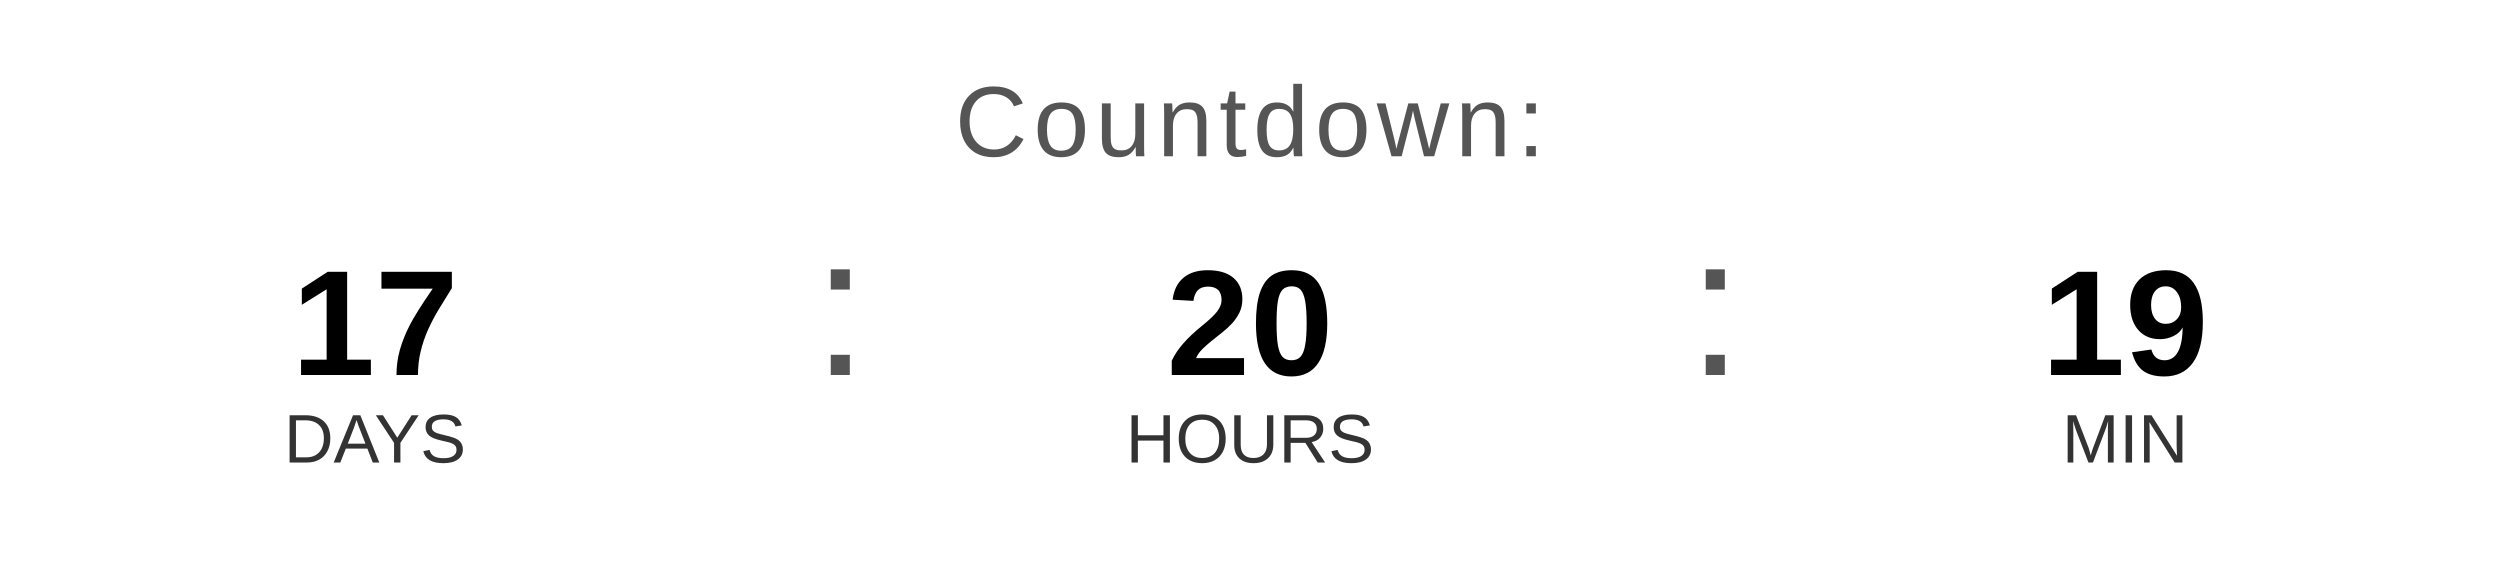
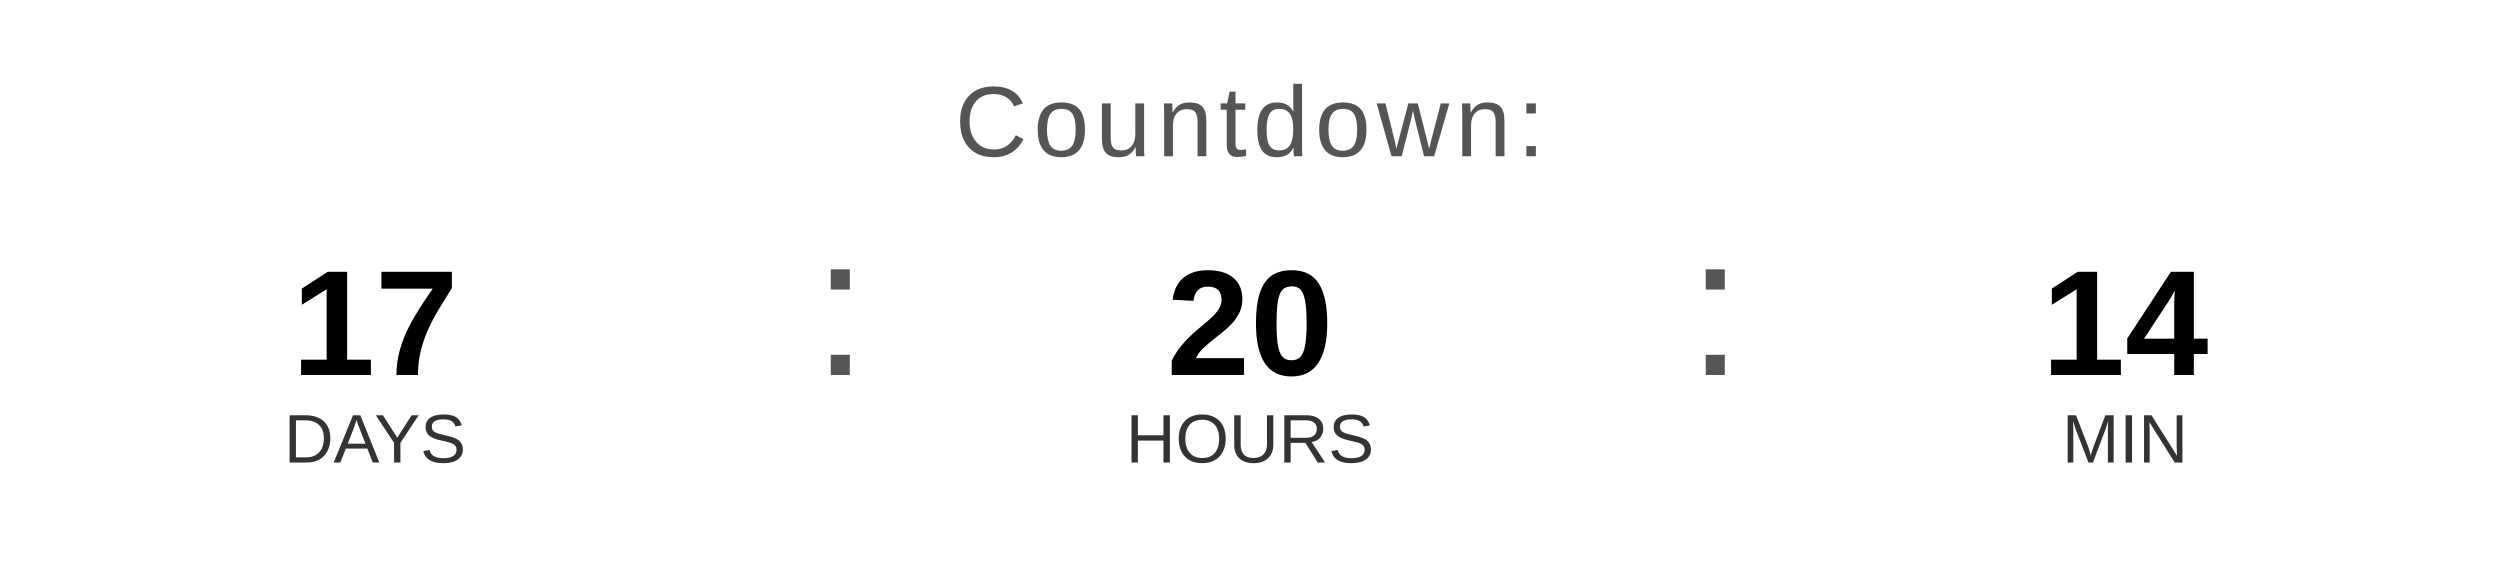
<svg xmlns="http://www.w3.org/2000/svg" width="400" height="90" viewBox="0 0 400 90">
  <text x="200" y="25" font-family="Arial, Helvetica, sans-serif" font-size="16" fill="#555555" text-anchor="middle" letter-spacing="1">
    Countdown:
  </text>
  <text x="60" y="60" font-family="Arial, Helvetica, sans-serif" font-size="24" font-weight="bold" fill="#000000" text-anchor="middle">17</text>
  <text x="60" y="74" font-family="Arial, Helvetica, sans-serif" font-size="11" fill="#333333" text-anchor="middle">DAYS</text>
  <text x="130" y="60" font-family="Arial, sans-serif" font-size="32" fill="#555555">:</text>
  <text x="200" y="60" font-family="Arial, Helvetica, sans-serif" font-size="24" font-weight="bold" fill="#000000" text-anchor="middle">20</text>
  <text x="200" y="74" font-family="Arial, Helvetica, sans-serif" font-size="11" fill="#333333" text-anchor="middle">HOURS</text>
  <text x="270" y="60" font-family="Arial, sans-serif" font-size="32" fill="#555555">:</text>
-   <text x="340" y="60" font-family="Arial, Helvetica, sans-serif" font-size="24" font-weight="bold" fill="#000000" text-anchor="middle">19</text>
+   <text x="340" y="60" font-family="Arial, Helvetica, sans-serif" font-size="24" font-weight="bold" fill="#000000" text-anchor="middle">14</text>
  <text x="340" y="74" font-family="Arial, Helvetica, sans-serif" font-size="11" fill="#333333" text-anchor="middle">MIN</text>
</svg>
